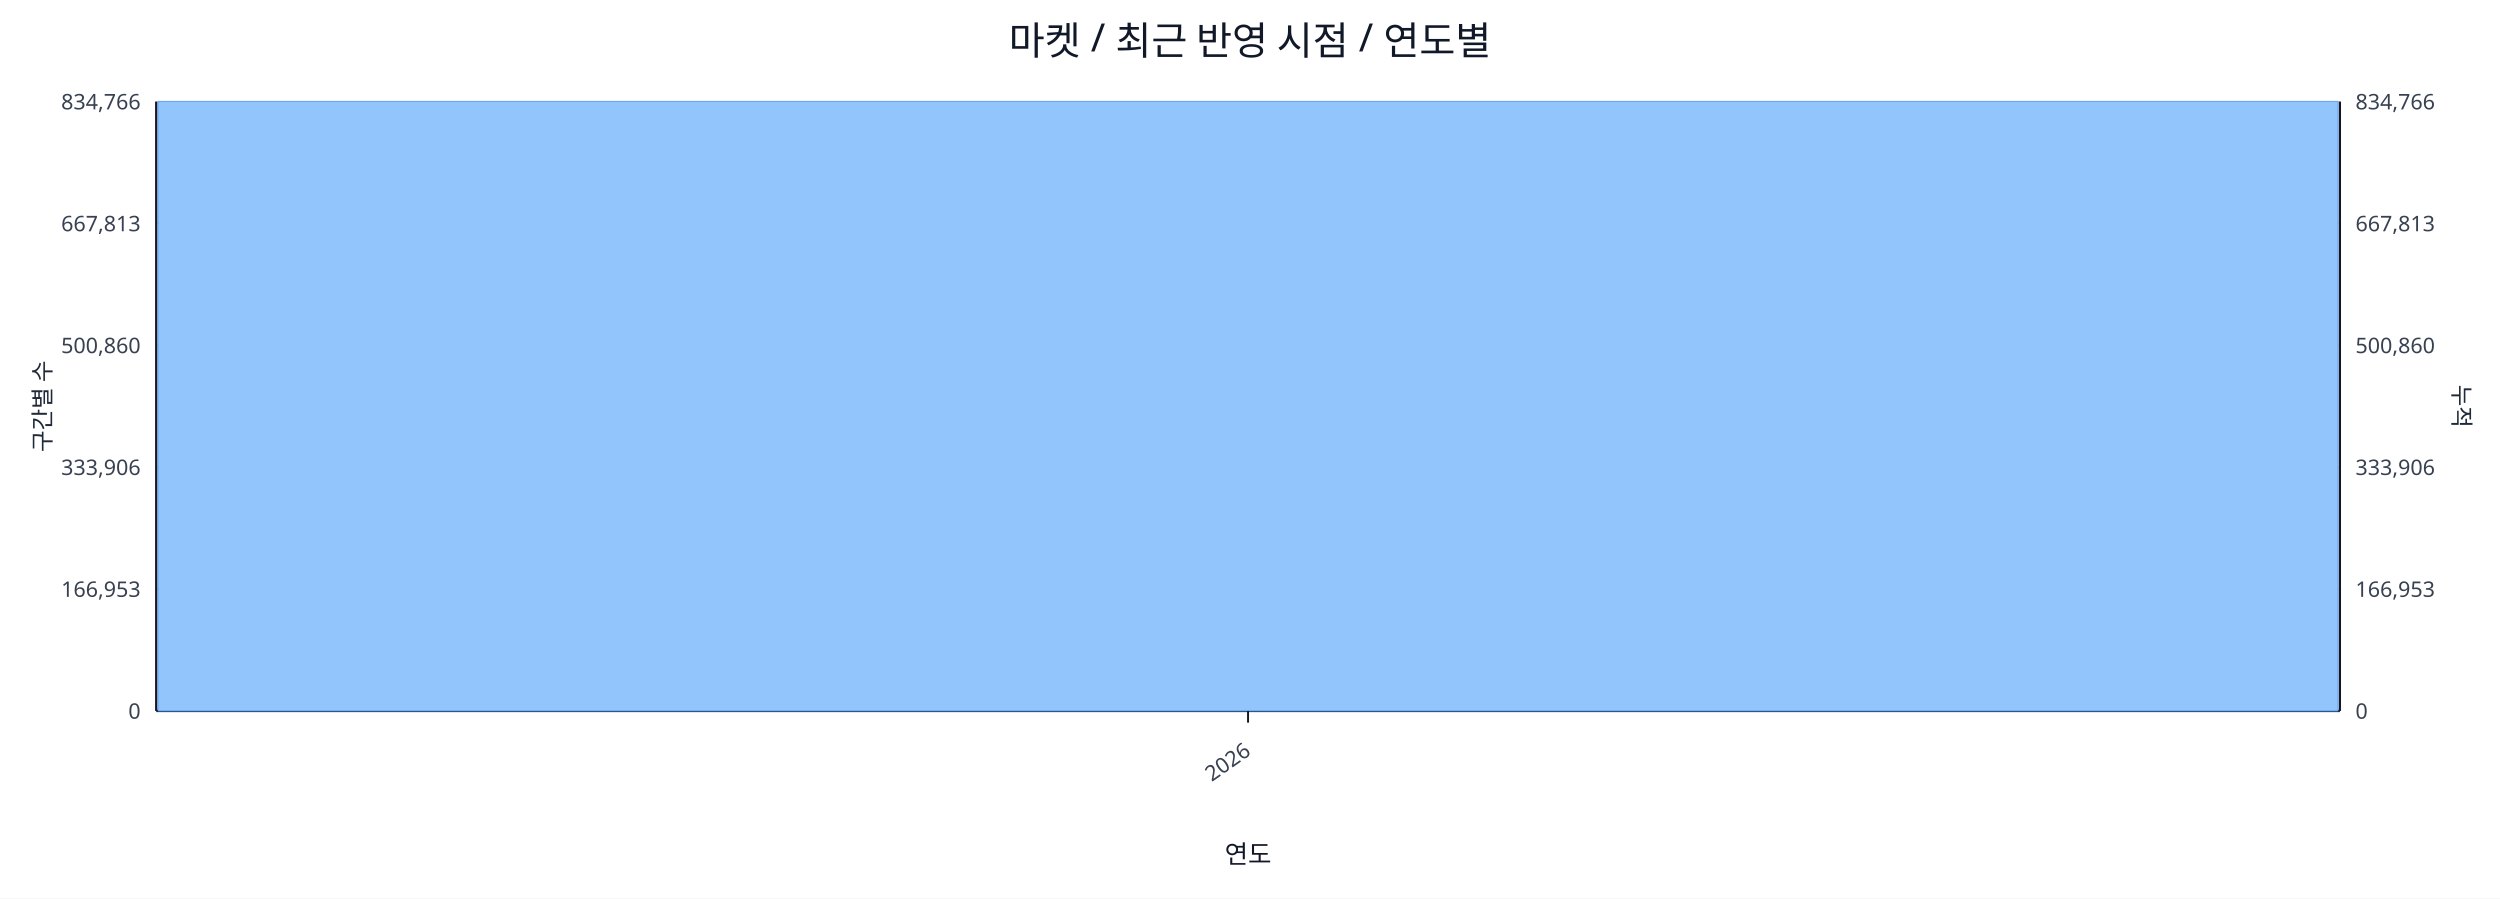
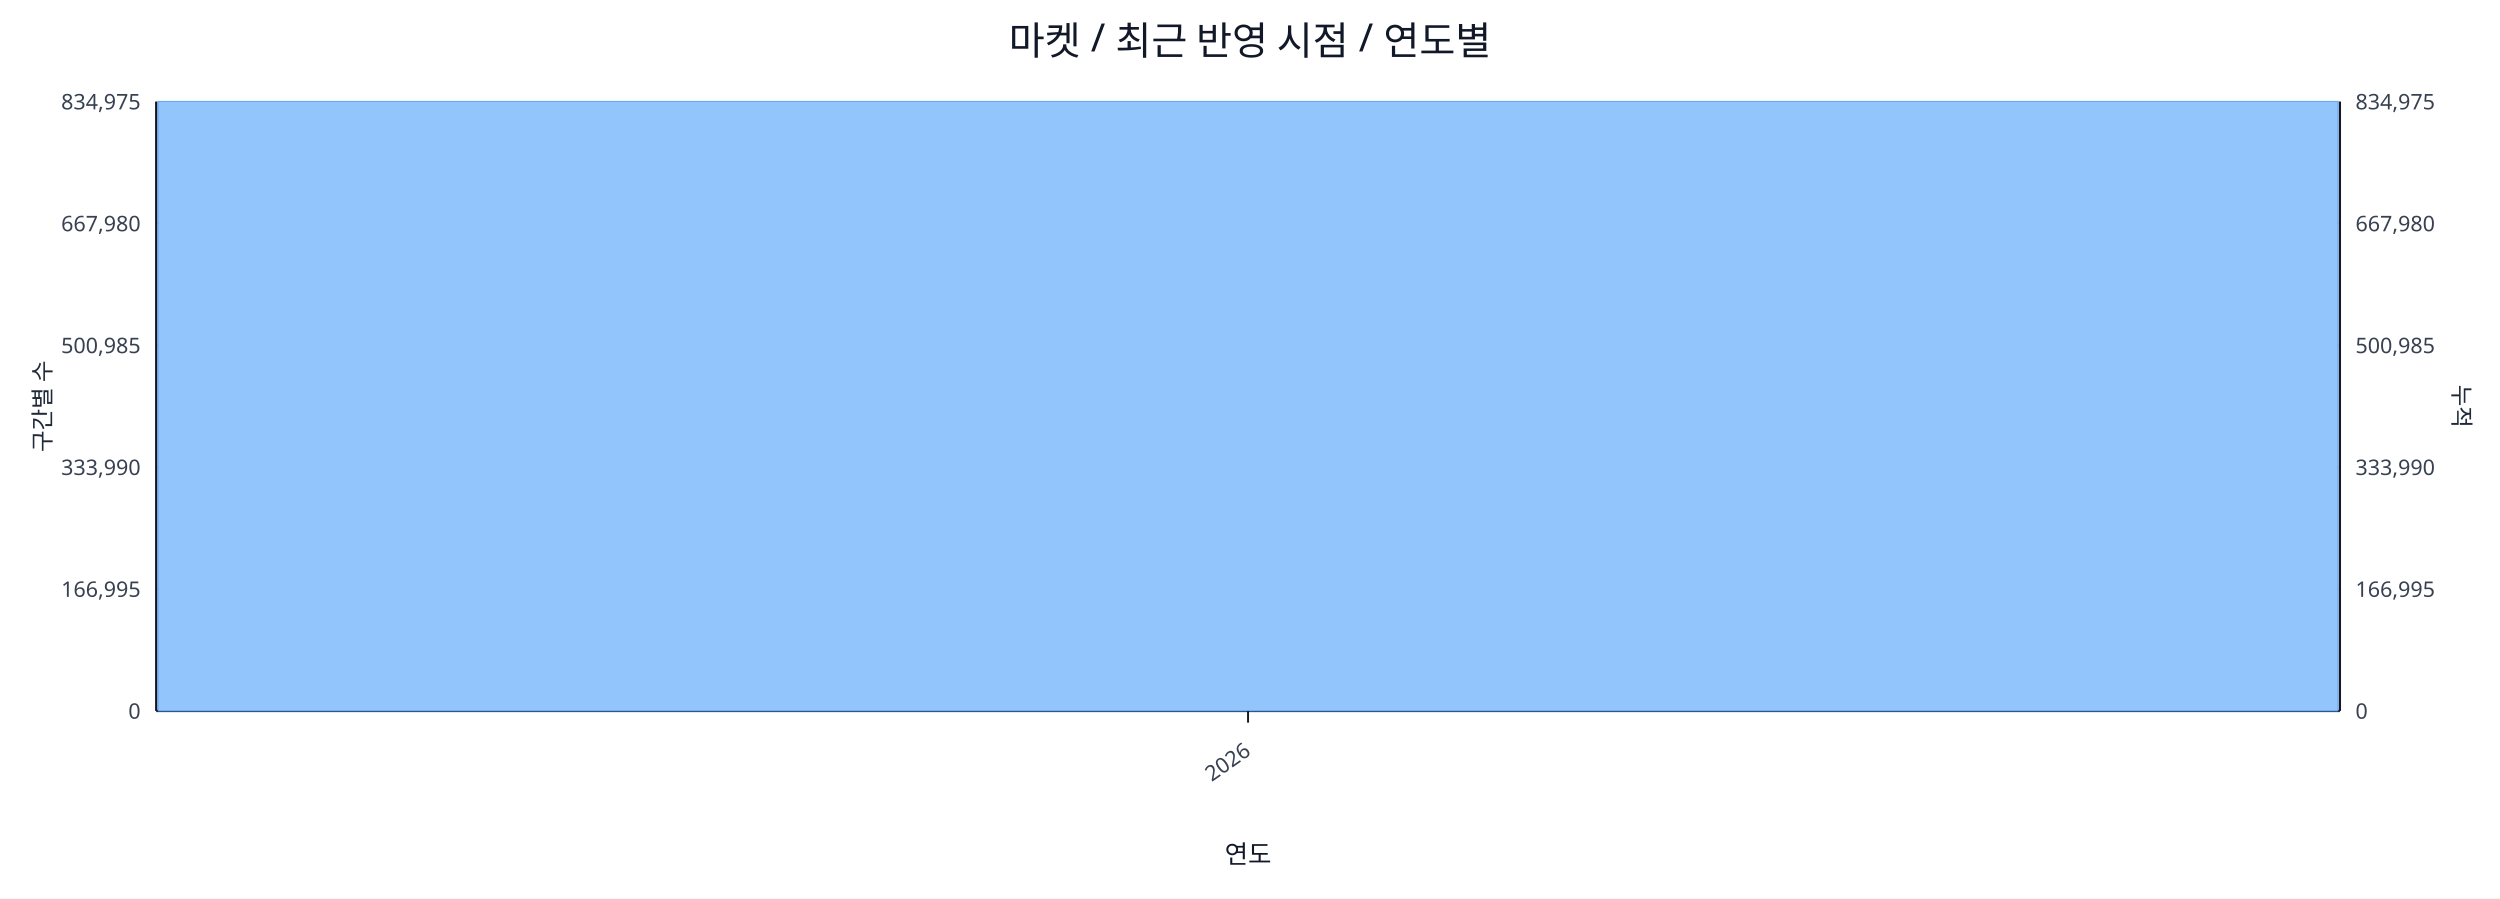
<svg xmlns="http://www.w3.org/2000/svg" width="1280" height="460" viewBox="0 0 1280 460">
  <rect x="0" y="0" width="100%" height="100%" fill="#ffffff" />
  <text x="640.0" y="28" font-size="20" text-anchor="middle" font-family="sans-serif" fill="#111827">마켓 / 최근 반영 시점 / 연도별</text>
  <line x1="80.0" y1="52.0" x2="1198.0" y2="52.0" stroke="#e5e7eb" stroke-width="1" />
-   <text x="72.0" y="56.0" font-size="11" text-anchor="end" font-family="sans-serif" fill="#374151">834,766</text>
-   <text x="1206.0" y="56.0" font-size="11" text-anchor="start" font-family="sans-serif" fill="#374151">834,766</text>
+   <text x="72.0" y="56.0" font-size="11" text-anchor="end" font-family="sans-serif" fill="#374151">834,975</text>
+   <text x="1206.0" y="56.0" font-size="11" text-anchor="start" font-family="sans-serif" fill="#374151">834,975</text>
  <line x1="80.0" y1="114.4" x2="1198.0" y2="114.4" stroke="#e5e7eb" stroke-width="1" />
-   <text x="72.0" y="118.4" font-size="11" text-anchor="end" font-family="sans-serif" fill="#374151">667,813</text>
-   <text x="1206.0" y="118.4" font-size="11" text-anchor="start" font-family="sans-serif" fill="#374151">667,813</text>
+   <text x="72.0" y="118.4" font-size="11" text-anchor="end" font-family="sans-serif" fill="#374151">667,980</text>
+   <text x="1206.0" y="118.4" font-size="11" text-anchor="start" font-family="sans-serif" fill="#374151">667,980</text>
  <line x1="80.0" y1="176.8" x2="1198.0" y2="176.8" stroke="#e5e7eb" stroke-width="1" />
-   <text x="72.0" y="180.8" font-size="11" text-anchor="end" font-family="sans-serif" fill="#374151">500,860</text>
-   <text x="1206.0" y="180.8" font-size="11" text-anchor="start" font-family="sans-serif" fill="#374151">500,860</text>
+   <text x="72.0" y="180.8" font-size="11" text-anchor="end" font-family="sans-serif" fill="#374151">500,985</text>
+   <text x="1206.0" y="180.8" font-size="11" text-anchor="start" font-family="sans-serif" fill="#374151">500,985</text>
  <line x1="80.0" y1="239.2" x2="1198.0" y2="239.2" stroke="#e5e7eb" stroke-width="1" />
-   <text x="72.0" y="243.2" font-size="11" text-anchor="end" font-family="sans-serif" fill="#374151">333,906</text>
-   <text x="1206.0" y="243.2" font-size="11" text-anchor="start" font-family="sans-serif" fill="#374151">333,906</text>
+   <text x="72.0" y="243.2" font-size="11" text-anchor="end" font-family="sans-serif" fill="#374151">333,990</text>
+   <text x="1206.0" y="243.2" font-size="11" text-anchor="start" font-family="sans-serif" fill="#374151">333,990</text>
  <line x1="80.0" y1="301.6" x2="1198.0" y2="301.6" stroke="#e5e7eb" stroke-width="1" />
-   <text x="72.0" y="305.6" font-size="11" text-anchor="end" font-family="sans-serif" fill="#374151">166,953</text>
-   <text x="1206.0" y="305.6" font-size="11" text-anchor="start" font-family="sans-serif" fill="#374151">166,953</text>
+   <text x="72.0" y="305.6" font-size="11" text-anchor="end" font-family="sans-serif" fill="#374151">166,995</text>
+   <text x="1206.0" y="305.6" font-size="11" text-anchor="start" font-family="sans-serif" fill="#374151">166,995</text>
  <line x1="80.0" y1="364.0" x2="1198.0" y2="364.0" stroke="#e5e7eb" stroke-width="1" />
  <text x="72.0" y="368.0" font-size="11" text-anchor="end" font-family="sans-serif" fill="#374151">0</text>
  <text x="1206.0" y="368.0" font-size="11" text-anchor="start" font-family="sans-serif" fill="#374151">0</text>
  <line x1="80.0" y1="364.0" x2="1198.0" y2="364.0" stroke="#111827" stroke-width="1.2" />
  <line x1="80.0" y1="52.0" x2="80.0" y2="364.0" stroke="#111827" stroke-width="1.2" />
  <line x1="1198.0" y1="52.0" x2="1198.0" y2="364.0" stroke="#111827" stroke-width="1.2" />
  <rect x="81.0" y="52.0" width="1116.0" height="312.0" fill="#93c5fd" stroke="#60a5fa" stroke-width="0.5" />
  <polyline fill="none" stroke="#ef4444" stroke-width="2" points="639.0,52.0" />
  <line x1="639.0" y1="364.0" x2="639.0" y2="370.0" stroke="#111827" stroke-width="1" />
  <text x="641.0" y="386.0" font-size="11" text-anchor="end" transform="rotate(-35 641.0 386.0)" font-family="sans-serif" fill="#374151">2026</text>
  <text x="26" y="208.0" font-size="12" transform="rotate(-90 26 208.0)" text-anchor="middle" font-family="sans-serif" fill="#1f2937">구간별 수</text>
  <text x="1256.0" y="208.0" font-size="12" transform="rotate(90 1256.0 208.0)" text-anchor="middle" font-family="sans-serif" fill="#1f2937">누적</text>
  <text x="639.0" y="442.0" font-size="13" text-anchor="middle" font-family="sans-serif" fill="#111827">연도</text>
</svg>
